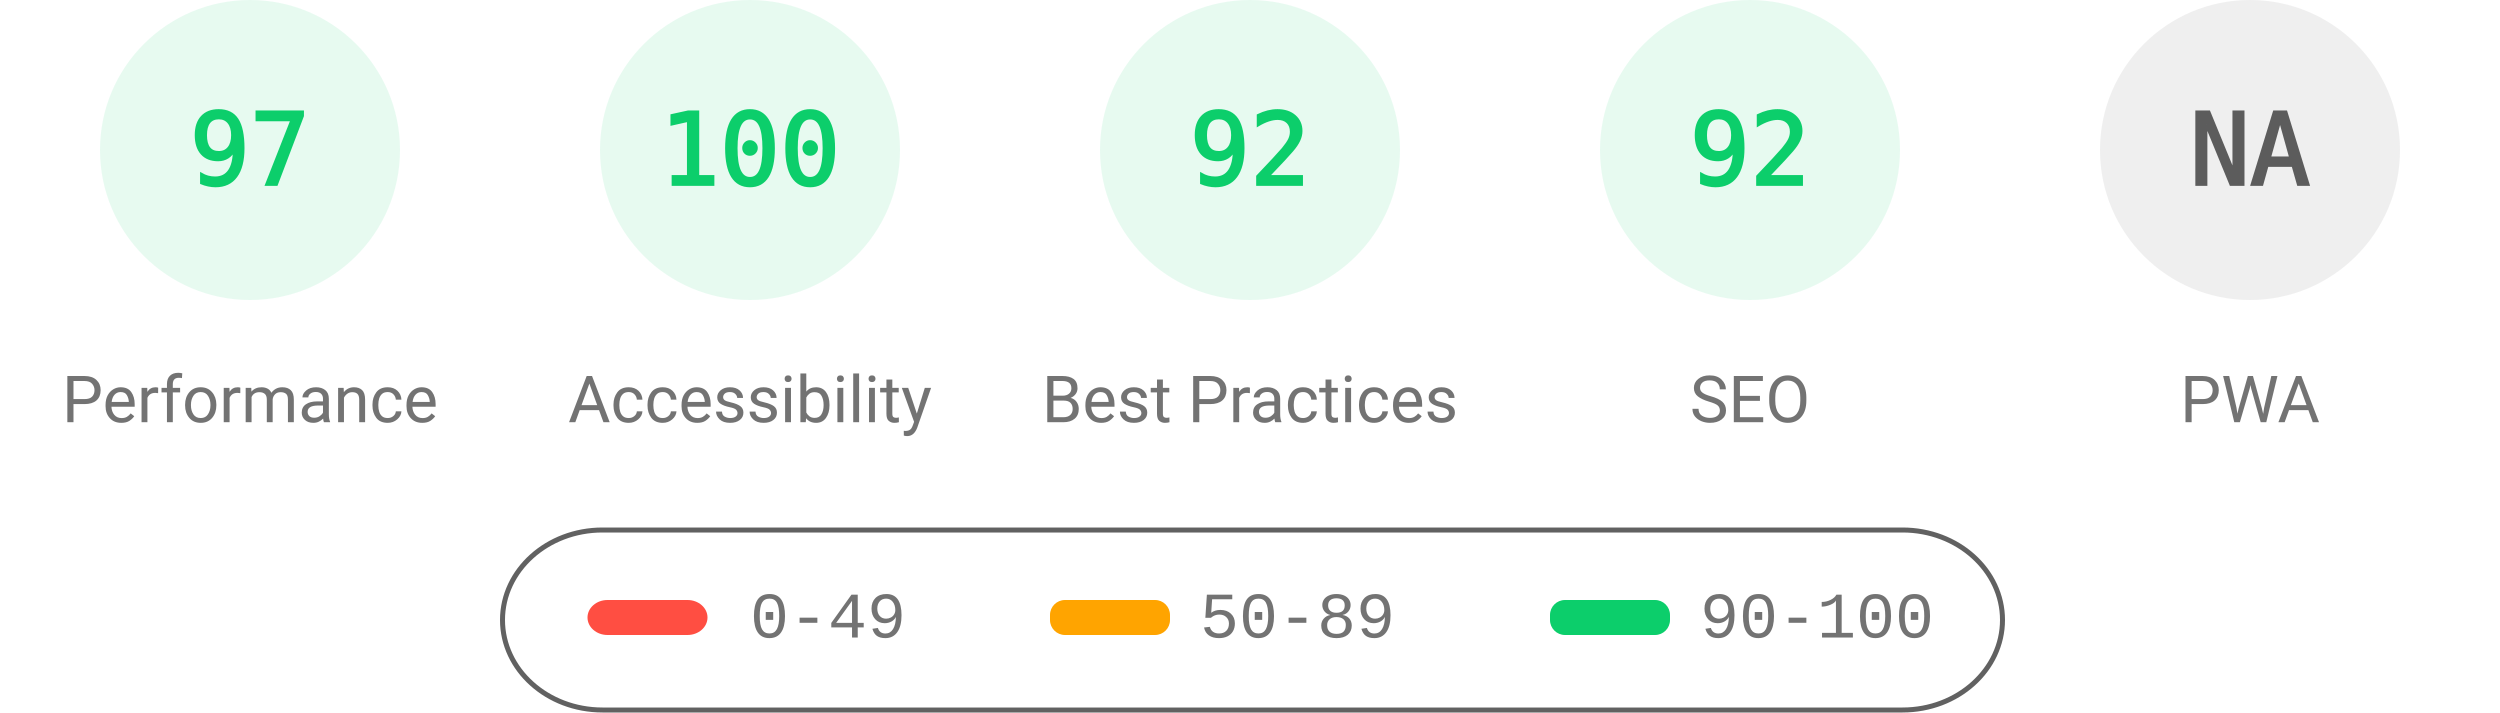
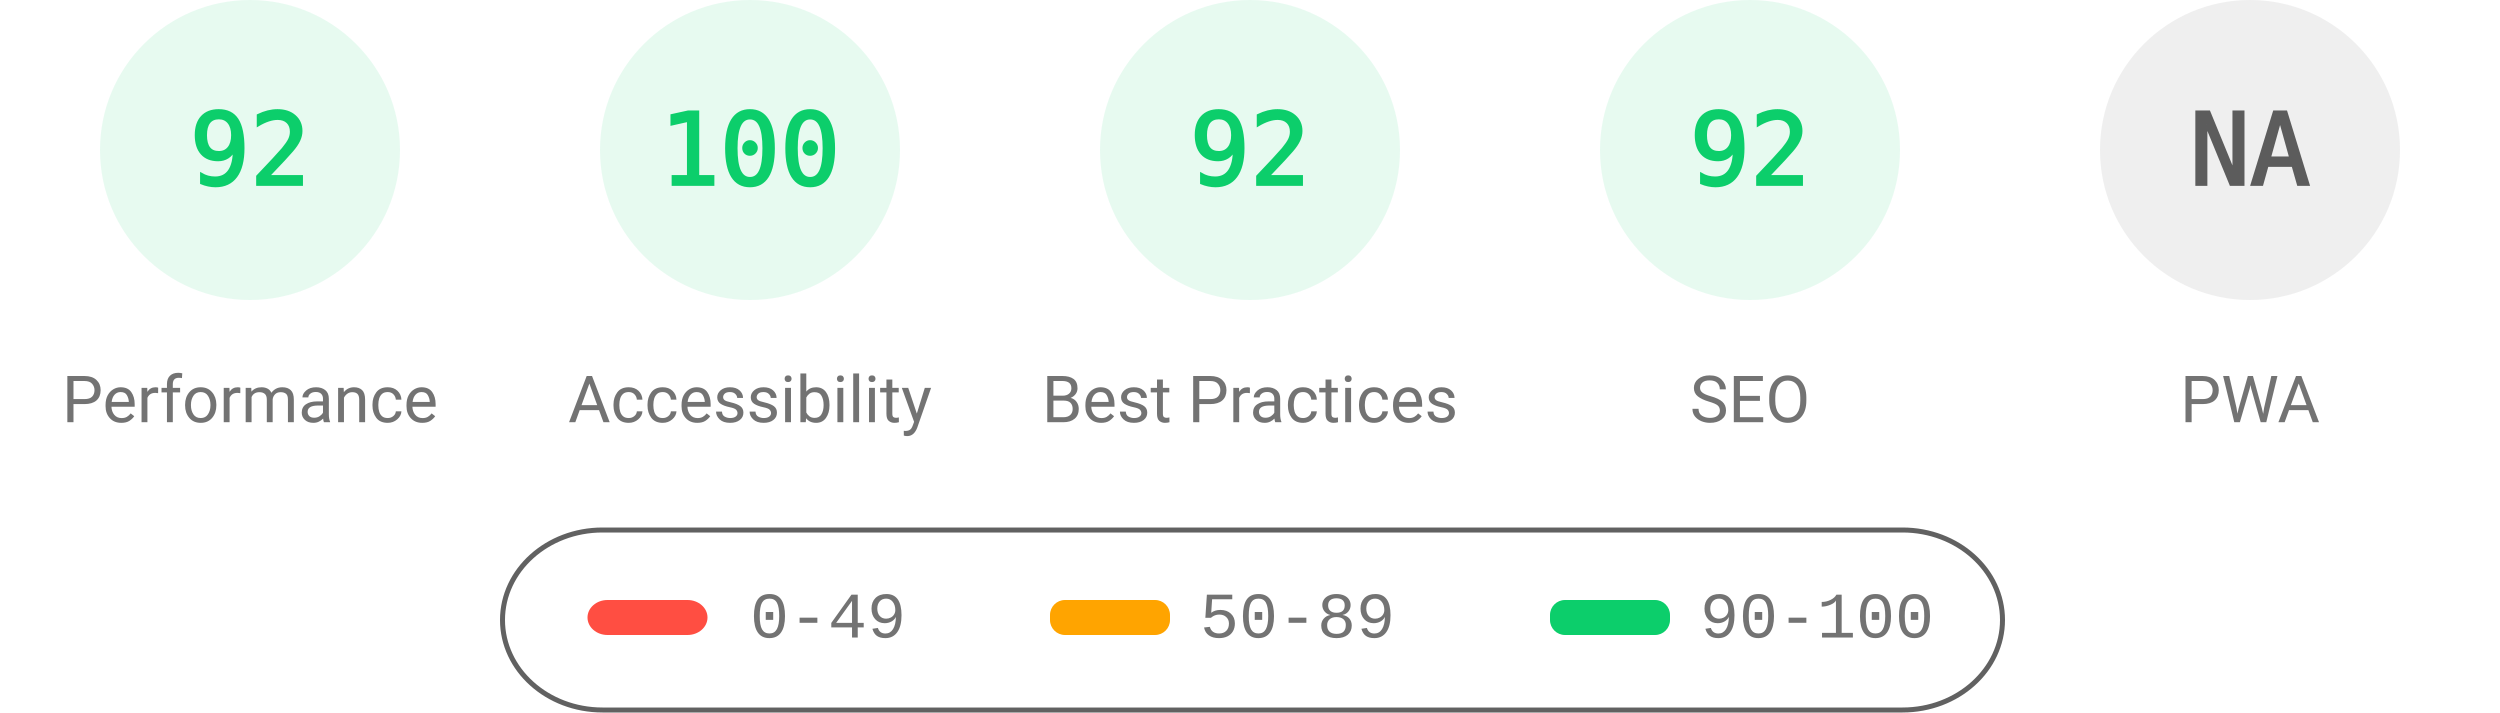
<svg xmlns="http://www.w3.org/2000/svg" fill="none" width="1000" height="285">
  <style>.gauge-base{opacity:.1}.gauge-arc{fill:none;animation-delay:250ms;stroke-linecap:round;transform:rotate(-90deg);transform-origin:100px 60px;animation:load-gauge 1s ease forwards}.guage-text{font-size:40px;font-family:monospace;text-align:center}.guage-red{color:#ff4e42;fill:#ff4e42;stroke:#ff4e42}.guage-orange{color:#ffa400;fill:#ffa400;stroke:#ffa400}.guage-green{color:#0cce6b;fill:#0cce6b;stroke:#0cce6b}.guage-undefined{color:#5c5c5c;fill:#5c5c5c;stroke:#5c5c5c}.guage-title{color:#737373;fill:#737373;stroke:none;font-size:26px;line-height:26px;font-family:Roboto,Halvetica,Arial,sans-serif}@keyframes load-gauge{from{stroke-dasharray:0 352.858}}</style>
  <svg class="guage-div guage-perf guage-green" viewBox="0 0 200 200" width="200" height="200">
    <circle class="gauge-base" r="56" cx="100" cy="60" stroke-width="8" />
-     <circle class="gauge-arc guage-arc-1" r="56" cx="100" cy="60" stroke-width="8" style="stroke-dasharray:341.302,351.858" />
-     <text class="guage-text" x="100" y="60" alignment-baseline="central" dominant-baseline="central" text-anchor="middle">97</text>
+     <circle class="gauge-arc guage-arc-1" r="56" cx="100" cy="60" stroke-width="8" style="stroke-dasharray:323.709,351.858" />
+     <text class="guage-text" x="100" y="60" alignment-baseline="central" dominant-baseline="central" text-anchor="middle">92</text>
    <text class="guage-title" x="100" y="160" alignment-baseline="central" dominant-baseline="central" text-anchor="middle">Performance</text>
  </svg>
  <svg class="guage-div guage-acc guage-green" viewBox="0 0 200 200" width="200" height="200" x="200">
    <circle class="gauge-base" r="56" cx="100" cy="60" stroke-width="8" />
    <circle class="gauge-arc guage-arc-2" r="56" cx="100" cy="60" stroke-width="8" style="stroke-dasharray:351.858,351.858" />
    <text class="guage-text" x="100" y="60" alignment-baseline="central" dominant-baseline="central" text-anchor="middle">100</text>
    <text class="guage-title" x="100" y="160" alignment-baseline="central" dominant-baseline="central" text-anchor="middle">Accessibility</text>
  </svg>
  <svg class="guage-div guage-best guage-green" viewBox="0 0 200 200" width="200" height="200" x="400">
    <circle class="gauge-base" r="56" cx="100" cy="60" stroke-width="8" />
    <circle class="gauge-arc guage-arc-3" r="56" cx="100" cy="60" stroke-width="8" style="stroke-dasharray:323.709,351.858" />
    <text class="guage-text" x="100" y="60" alignment-baseline="central" dominant-baseline="central" text-anchor="middle">92</text>
    <text class="guage-title" x="100" y="160" alignment-baseline="central" dominant-baseline="central" text-anchor="middle">Best Practices</text>
  </svg>
  <svg class="guage-div guage-seo guage-green" viewBox="0 0 200 200" width="200" height="200" x="600">
    <circle class="gauge-base" r="56" cx="100" cy="60" stroke-width="8" />
    <circle class="gauge-arc guage-arc-4" r="56" cx="100" cy="60" stroke-width="8" style="stroke-dasharray:323.709,351.858" />
    <text class="guage-text" x="100" y="60" alignment-baseline="central" dominant-baseline="central" text-anchor="middle">92</text>
    <text class="guage-title" x="100" y="160" alignment-baseline="central" dominant-baseline="central" text-anchor="middle">SEO</text>
  </svg>
  <svg class="guage-div guage-pwa guage-undefined" viewBox="0 0 200 200" width="200" height="200" x="800">
    <circle class="gauge-base" r="56" cx="100" cy="60" stroke-width="8" />
    <circle class="gauge-arc guage-arc-4" r="56" cx="100" cy="60" stroke-width="8" style="stroke-dasharray:351.858,351.858" />
    <text class="guage-text" x="100" y="60" alignment-baseline="central" dominant-baseline="central" text-anchor="middle">NA</text>
    <text class="guage-title" x="100" y="160" alignment-baseline="central" dominant-baseline="central" text-anchor="middle">PWA</text>
  </svg>
  <svg width="604" height="76" x="200" y="210">
    <path fill="none" id="canvas_background" d="M-1-1h604v80H-1z" />
    <rect fill-opacity="0" stroke="#616161" stroke-width="2" rx="40" id="svg_2" height="72" width="600" y="2" x="1" fill="#000" />
    <rect stroke="#000" rx="8" id="svg_3" height="14" width="48" y="30" x="35" stroke-opacity="null" stroke-width="0" fill="#ff4e42" />
    <rect stroke="#000" rx="6" id="svg_4" height="14" width="48" y="30" x="220" stroke-opacity="null" stroke-width="0" fill="#ffa400" />
    <rect stroke="#000" rx="6" id="svg_5" height="14" width="48" y="30" x="420" stroke-opacity="null" stroke-width="0" fill="#0cce6b" />
    <text xml:space="preserve" text-anchor="start" font-family="'Courier New', Courier, monospace" font-size="26" id="svg_6" y="45" x="100" stroke-opacity="null" stroke-width="0" stroke="#000" fill="#737373">0-49</text>
    <text xml:space="preserve" text-anchor="start" font-family="'Courier New', Courier, monospace" font-size="26" id="svg_7" y="45" x="280" stroke-opacity="null" stroke-width="0" stroke="#000" fill="#737373">50-89</text>
    <text xml:space="preserve" text-anchor="start" font-family="'Courier New', Courier, monospace" font-size="26" id="svg_8" y="45" x="480" stroke-opacity="null" stroke-width="0" stroke="#000" fill="#737373">90-100</text>
  </svg>
</svg>
